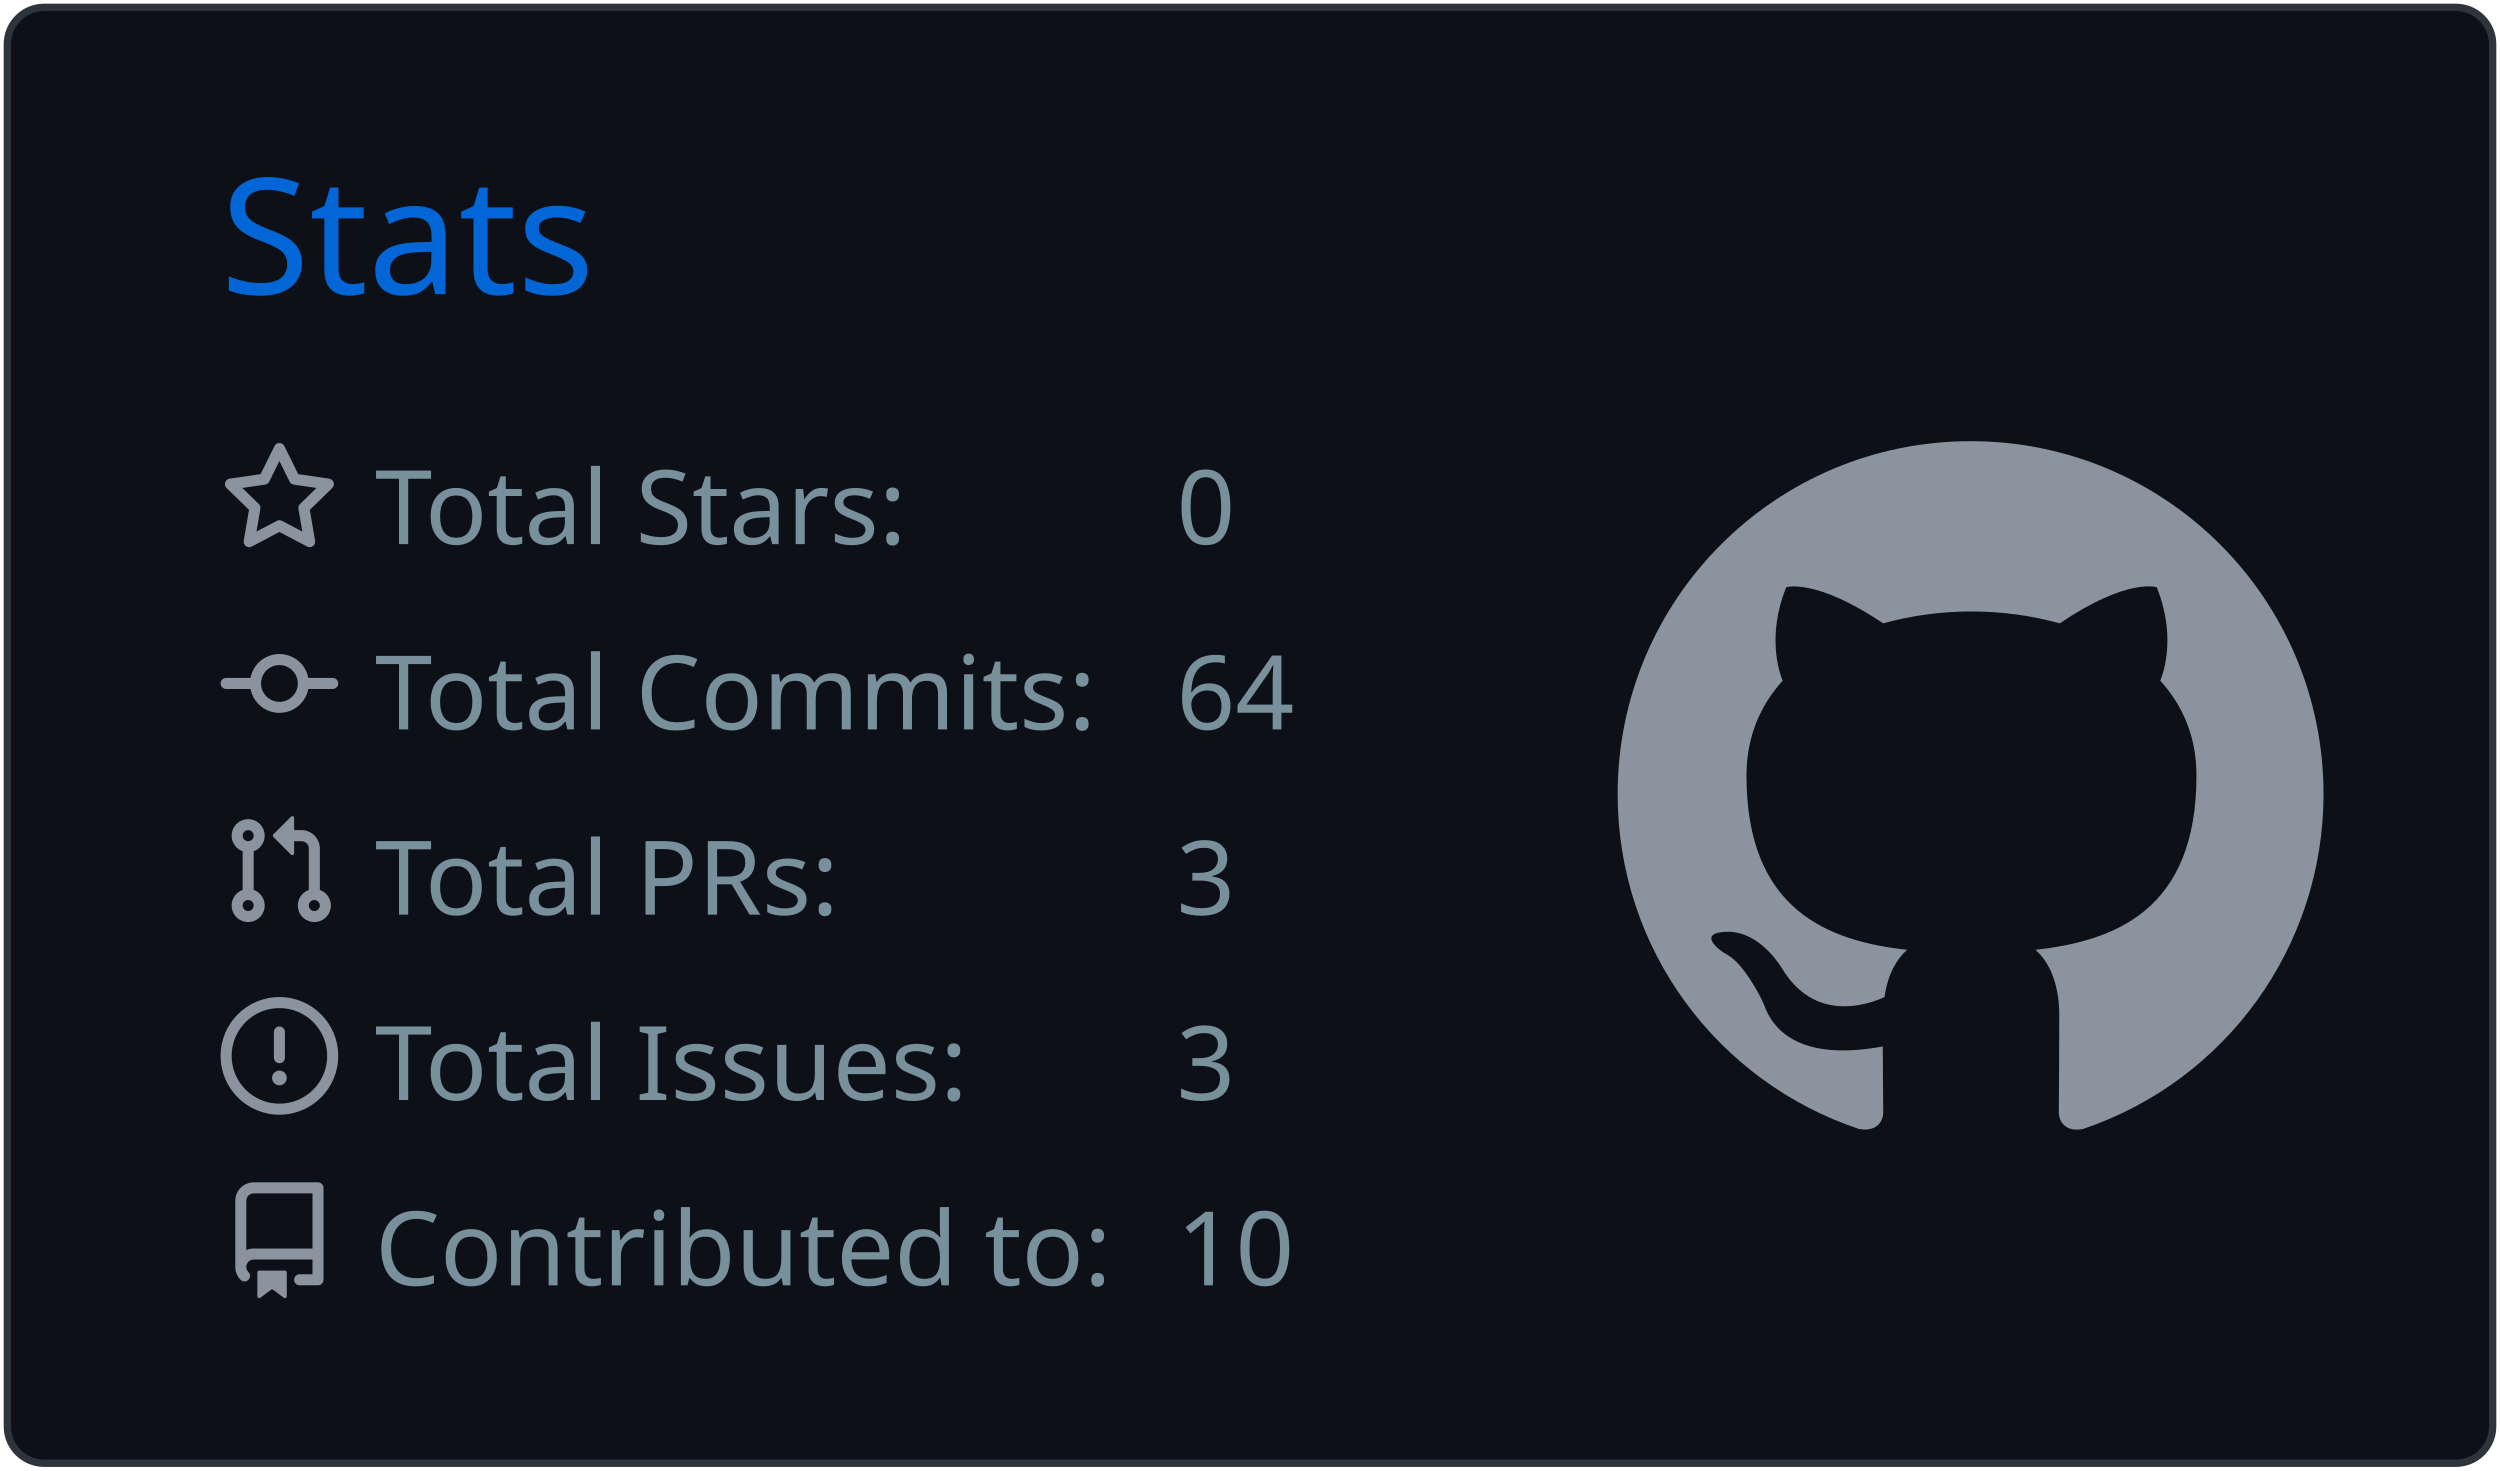
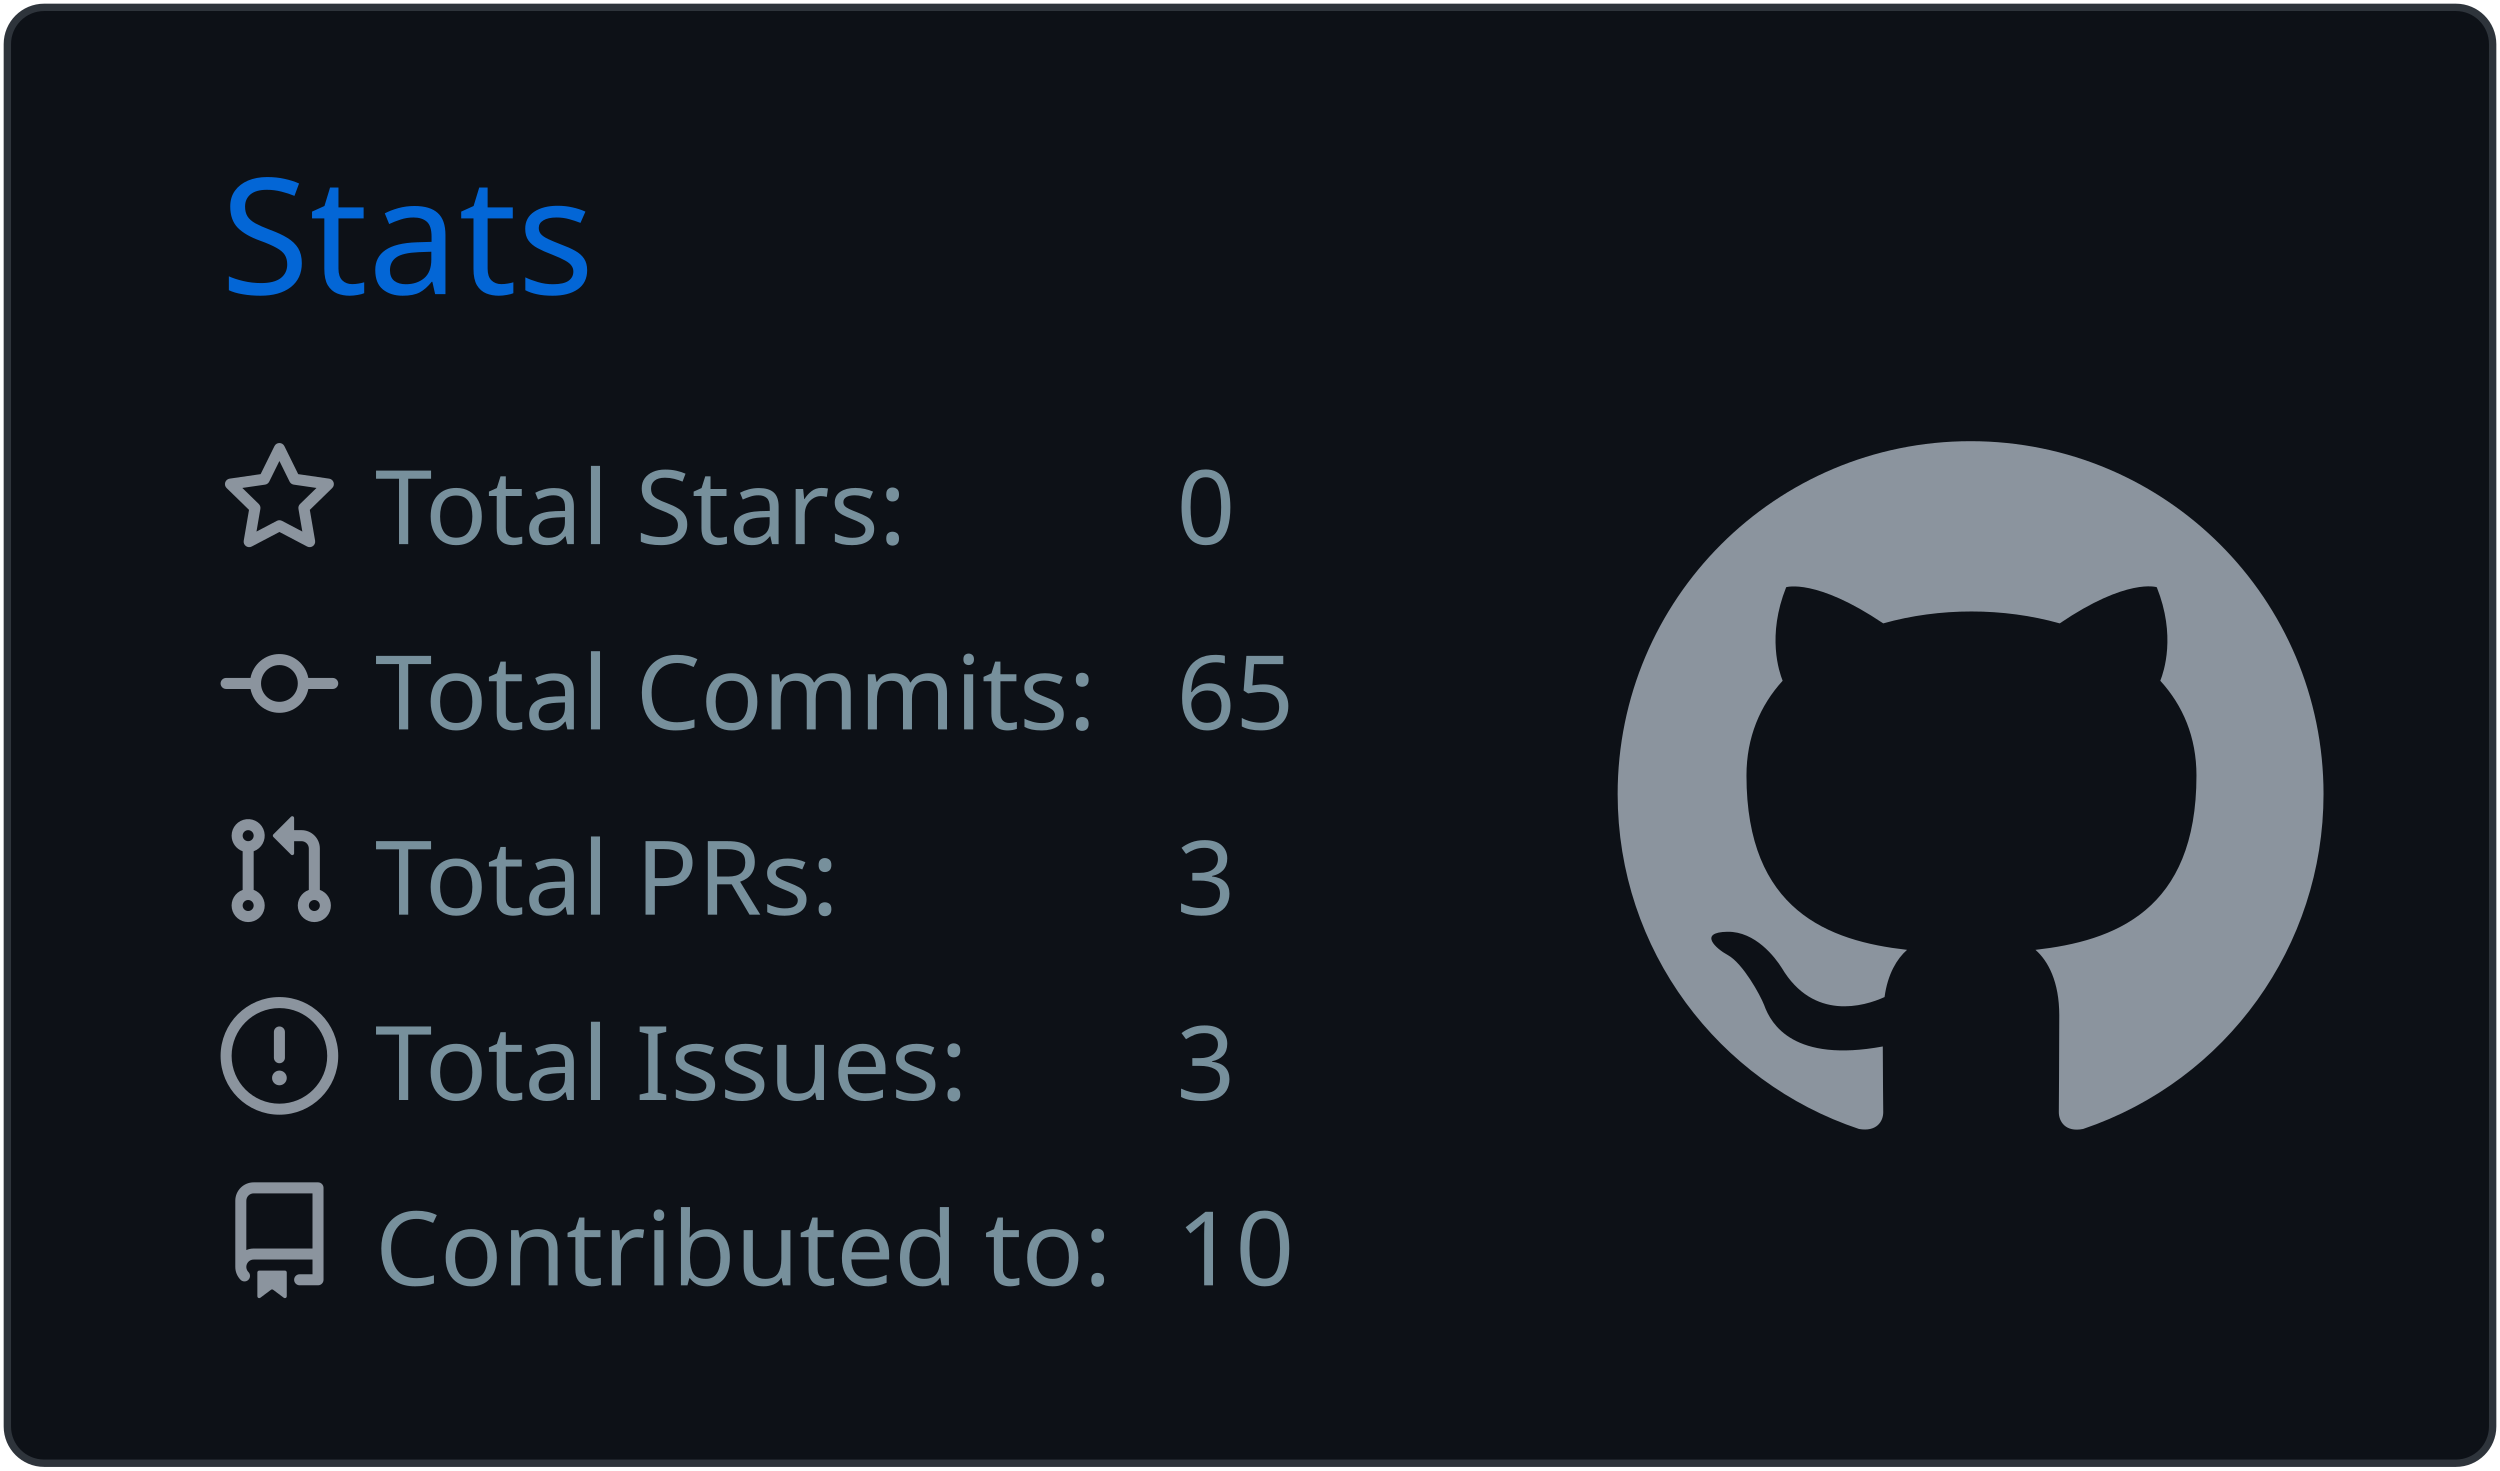
<svg xmlns="http://www.w3.org/2000/svg" width="340" height="200" viewBox="0 0 340 200">
  <style>* {
          font-family: 'Segoe UI', Ubuntu, "Helvetica Neue", Sans-Serif
        }</style>
  <rect x="1" y="1" rx="5" ry="5" height="99%" width="99.412%" stroke="#2e343b" stroke-width="1" fill="#0d1117" stroke-opacity="1" />
  <text x="30" y="40" style="font-size: 22px; fill: #0366d6;">Stats</text>
  <g transform="translate(0,40)">
    <g transform="translate(30,20)">
      <g transform="translate(0,0)" width="14" height="14" fill="#8b949e">
        <path fill-rule="evenodd" d="M8 .25a.75.75 0 01.673.418l1.882 3.815 4.21.612a.75.75 0 01.416 1.279l-3.046 2.97.719 4.192a.75.75 0 01-1.088.791L8 12.347l-3.766 1.98a.75.75 0 01-1.088-.79l.72-4.194L.818 6.374a.75.75 0 01.416-1.28l4.21-.611L7.327.668A.75.75 0 018 .25zm0 2.445L6.615 5.5a.75.75 0 01-.564.41l-3.097.45 2.24 2.184a.75.75 0 01.216.664l-.528 3.084 2.769-1.456a.75.75 0 01.698 0l2.77 1.456-.53-3.084a.75.75 0 01.216-.664l2.24-2.183-3.096-.45a.75.75 0 01-.564-.41L8 2.694v.001z" />
      </g>
      <g transform="translate(0,25.2)" width="14" height="14" fill="#8b949e">
        <path fill-rule="evenodd" d="M10.5 7.75a2.5 2.5 0 11-5 0 2.5 2.5 0 015 0zm1.43.75a4.002 4.002 0 01-7.86 0H.75a.75.75 0 110-1.5h3.32a4.001 4.001 0 017.86 0h3.32a.75.75 0 110 1.5h-3.32z" />
      </g>
      <g transform="translate(0,50.4)" width="14" height="14" fill="#8b949e">
        <path fill-rule="evenodd" d="M7.177 3.073L9.573.677A.25.25 0 0110 .854v4.792a.25.25 0 01-.427.177L7.177 3.427a.25.25 0 010-.354zM3.75 2.5a.75.75 0 100 1.5.75.75 0 000-1.5zm-2.25.75a2.25 2.25 0 113 2.122v5.256a2.251 2.251 0 11-1.5 0V5.372A2.25 2.25 0 011.5 3.25zM11 2.5h-1V4h1a1 1 0 011 1v5.628a2.251 2.251 0 101.5 0V5A2.5 2.5 0 0011 2.5zm1 10.25a.75.75 0 111.5 0 .75.75 0 01-1.5 0zM3.75 12a.75.75 0 100 1.5.75.75 0 000-1.5z" />
      </g>
      <g transform="translate(0,75.6)" width="14" height="14" fill="#8b949e">
        <path fill-rule="evenodd" d="M8 1.5a6.5 6.5 0 100 13 6.5 6.5 0 000-13zM0 8a8 8 0 1116 0A8 8 0 010 8zm9 3a1 1 0 11-2 0 1 1 0 012 0zm-.25-6.25a.75.75 0 00-1.5 0v3.5a.75.75 0 001.5 0v-3.5z" />
      </g>
      <g transform="translate(0,100.8)" width="14" height="14" fill="#8b949e">
        <path fill-rule="evenodd" d="M2 2.5A2.5 2.5 0 014.5 0h8.75a.75.75 0 01.75.75v12.5a.75.75 0 01-.75.75h-2.5a.75.75 0 110-1.5h1.75v-2h-8a1 1 0 00-.714 1.7.75.75 0 01-1.072 1.05A2.495 2.495 0 012 11.5v-9zm10.5-1V9h-8c-.356 0-.694.074-1 .208V2.5a1 1 0 011-1h8zM5 12.25v3.25a.25.25 0 00.4.2l1.45-1.087a.25.25 0 01.3 0L8.6 15.7a.25.25 0 00.4-.2v-3.25a.25.25 0 00-.25-.25h-3.5a.25.25 0 00-.25.25z" />
      </g>
      <text x="21" y="14" style="fill: #77909c; font-size: 14px;">Total Stars:</text>
      <text x="21" y="39.2" style="fill: #77909c; font-size: 14px;">Total Commits:</text>
      <text x="21" y="64.4" style="fill: #77909c; font-size: 14px;">Total PRs:</text>
      <text x="21" y="89.6" style="fill: #77909c; font-size: 14px;">Total Issues:</text>
      <text x="21" y="114.8" style="fill: #77909c; font-size: 14px;">Contributed to:</text>
      <text x="130" y="14" style="fill: #77909c; font-size: 14px;">0</text>
-       <text x="130" y="39.2" style="fill: #77909c; font-size: 14px;">64</text>
+       <text x="130" y="39.2" style="fill: #77909c; font-size: 14px;">65</text>
      <text x="130" y="64.4" style="fill: #77909c; font-size: 14px;">3</text>
      <text x="130" y="89.6" style="fill: #77909c; font-size: 14px;">3</text>
      <text x="130" y="114.8" style="fill: #77909c; font-size: 14px;">10</text>
    </g>
    <g transform="translate(220,20)">
      <g transform="scale(6)" style="fill: #8b949e;">
        <path fill-rule="evenodd" d="M8 0C3.58 0 0 3.58 0 8c0 3.54 2.29 6.53 5.47 7.59.4.07.55-.17.55-.38 0-.19-.01-.82-.01-1.49-2.01.37-2.53-.49-2.69-.94-.09-.23-.48-.94-.82-1.13-.28-.15-.68-.52-.01-.53.63-.01 1.08.58 1.23.82.72 1.21 1.87.87 2.33.66.07-.52.28-.87.51-1.07-1.78-.2-3.64-.89-3.64-3.95 0-.87.31-1.59.82-2.15-.08-.2-.36-1.02.08-2.12 0 0 .67-.21 2.2.82.64-.18 1.32-.27 2-.27.68 0 1.36.09 2 .27 1.53-1.04 2.2-.82 2.2-.82.44 1.1.16 1.92.08 2.12.51.56.82 1.27.82 2.15 0 3.07-1.87 3.75-3.65 3.95.29.25.54.73.54 1.48 0 1.07-.01 1.93-.01 2.2 0 .21.15.46.55.38A8.013 8.013 0 0016 8c0-4.42-3.58-8-8-8z" />
      </g>
    </g>
  </g>
</svg>
